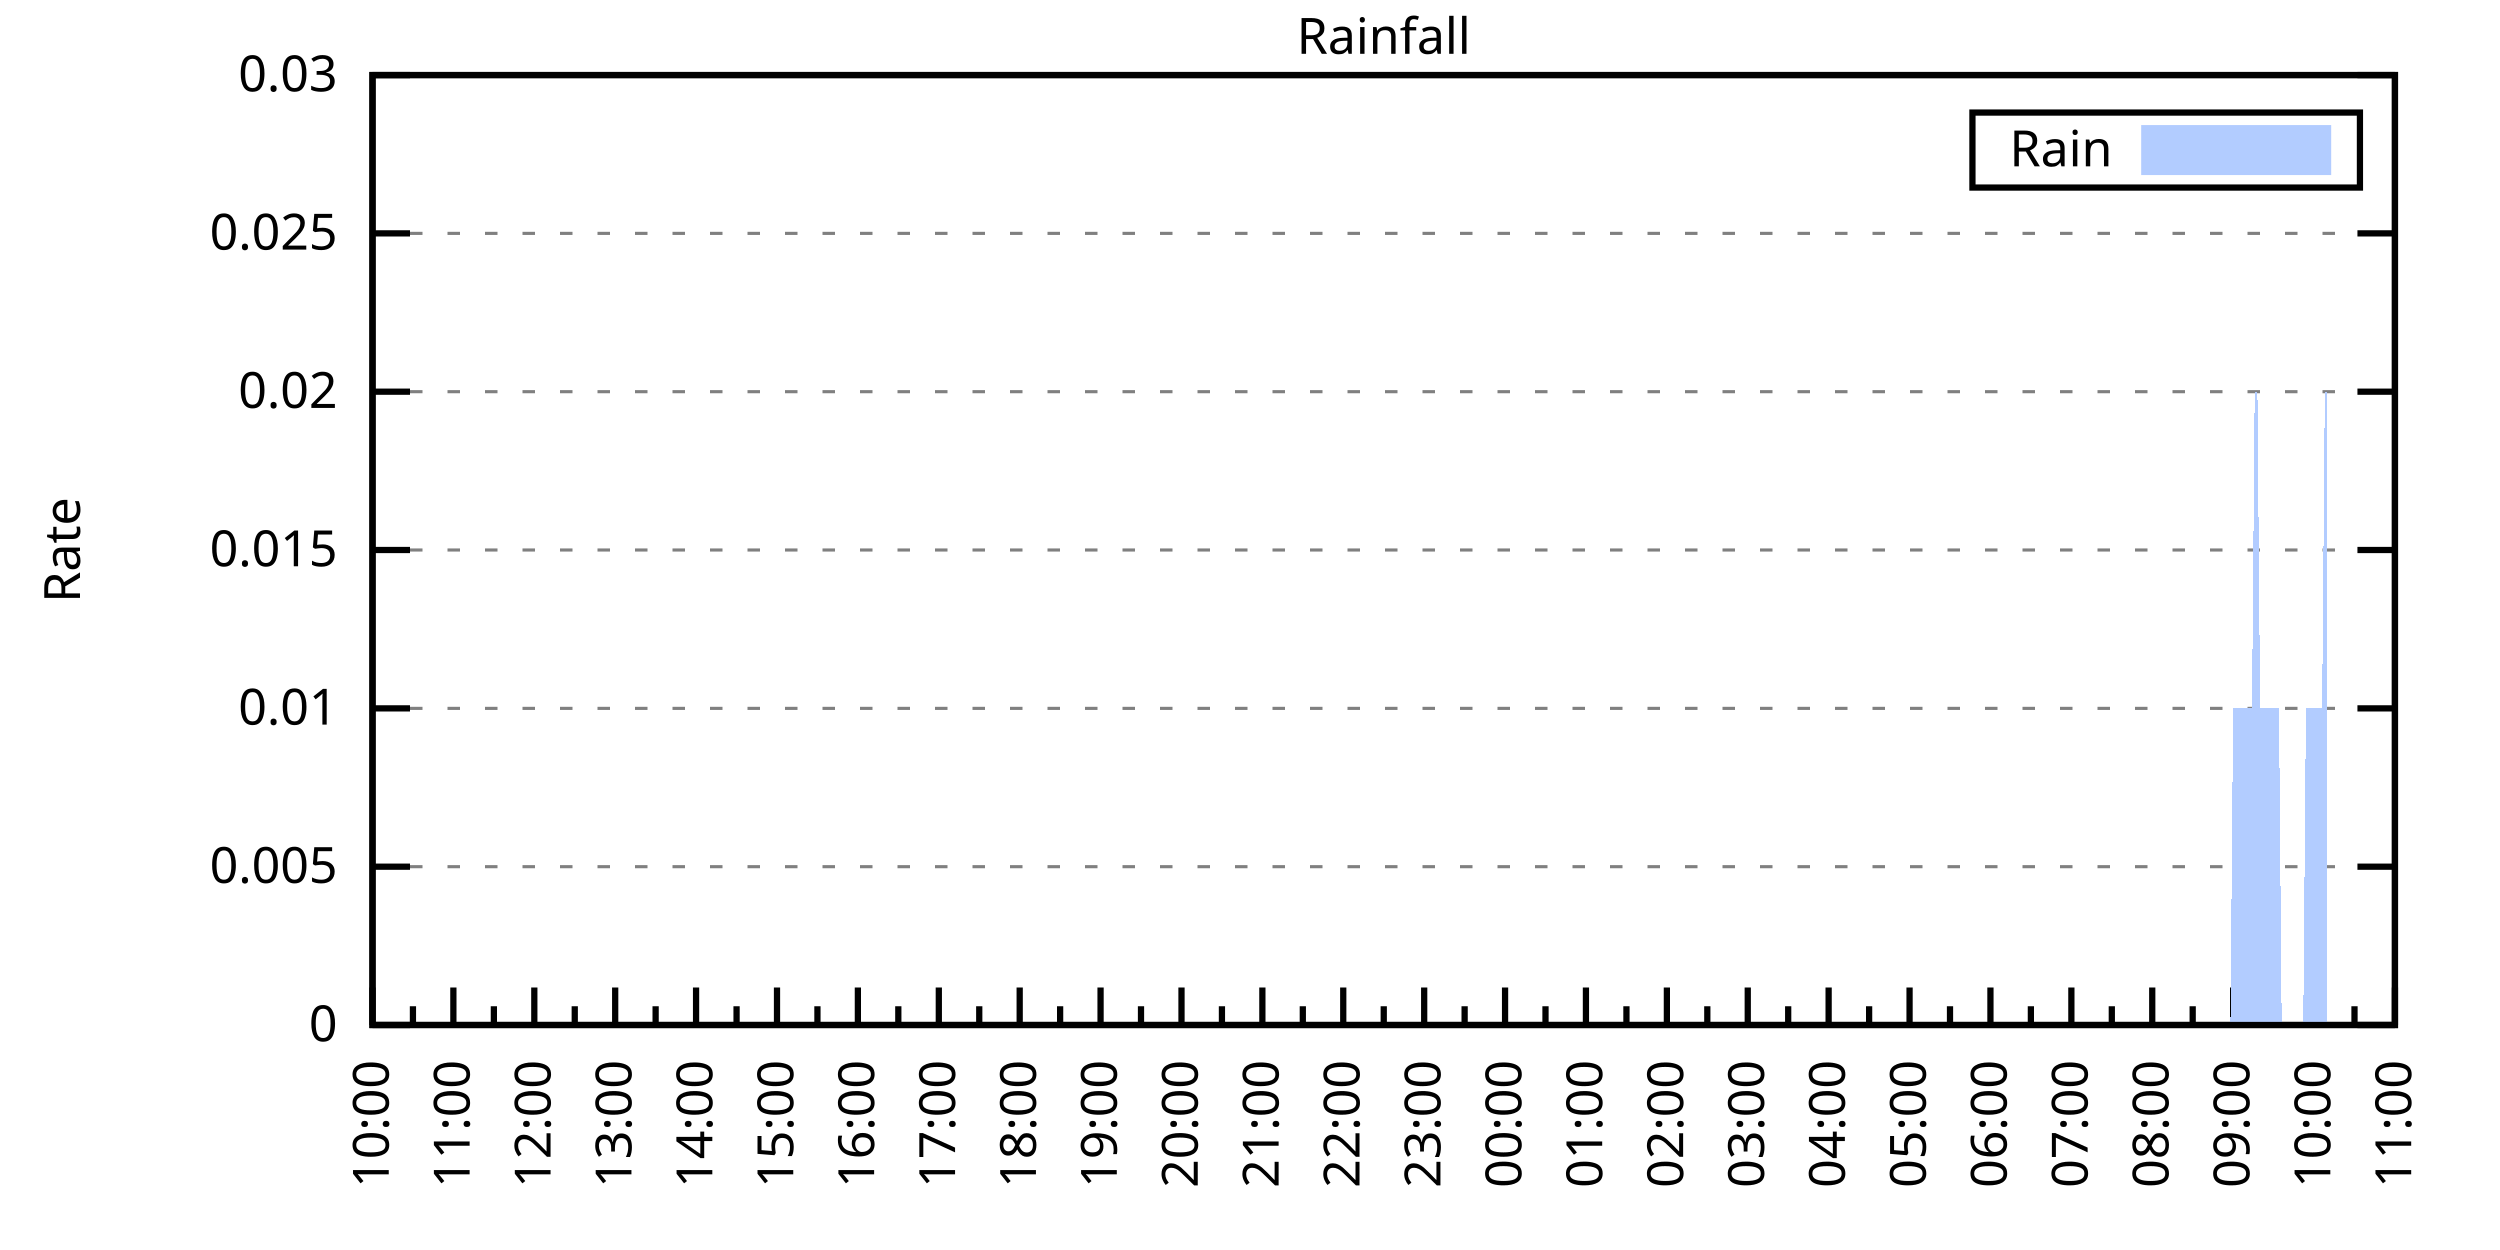
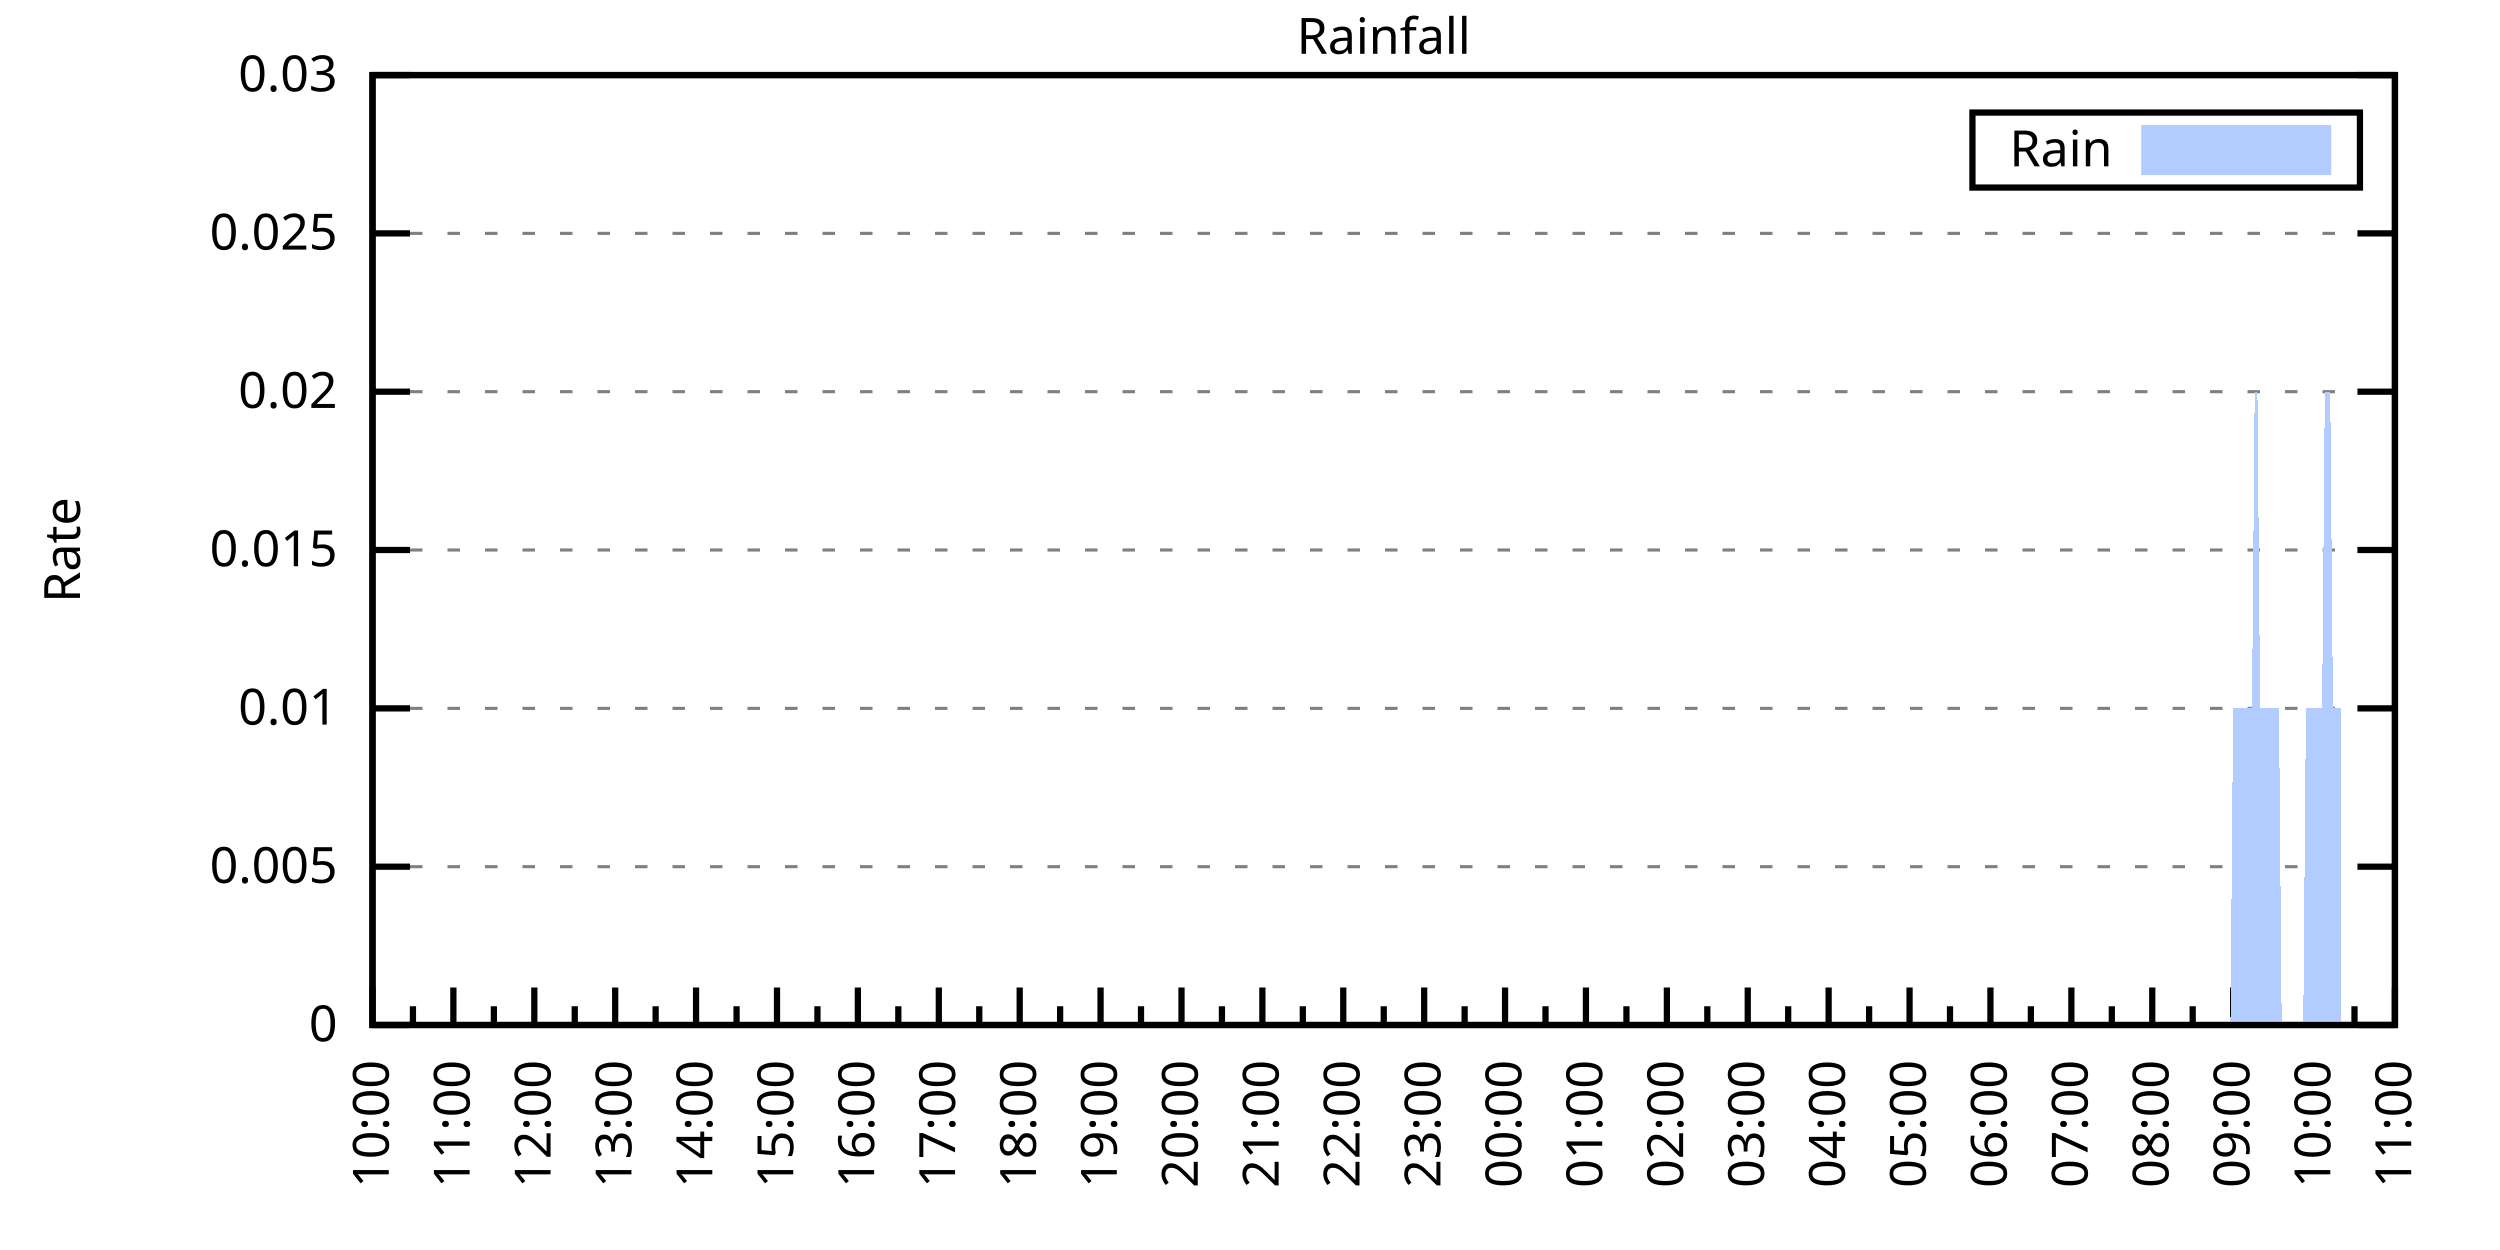
<svg xmlns="http://www.w3.org/2000/svg" xmlns:xlink="http://www.w3.org/1999/xlink" width="400" height="200" viewBox="0 0 400 200">
  <g id="gnuplot_canvas">
    <rect x="0" y="0" width="400" height="200" fill="none" />
    <defs>
      <circle id="gpDot" r="0.5" stroke-width="0.5" stroke="currentColor" />
      <path id="gpPt0" stroke-width="0.333" stroke="currentColor" d="M-1,0 h2 M0,-1 v2" />
      <path id="gpPt1" stroke-width="0.333" stroke="currentColor" d="M-1,-1 L1,1 M1,-1 L-1,1" />
      <path id="gpPt2" stroke-width="0.333" stroke="currentColor" d="M-1,0 L1,0 M0,-1 L0,1 M-1,-1 L1,1 M-1,1 L1,-1" />
      <rect id="gpPt3" stroke-width="0.333" stroke="currentColor" x="-1" y="-1" width="2" height="2" />
      <rect id="gpPt4" stroke-width="0.333" stroke="currentColor" fill="currentColor" x="-1" y="-1" width="2" height="2" />
      <circle id="gpPt5" stroke-width="0.333" stroke="currentColor" cx="0" cy="0" r="1" />
      <use xlink:href="#gpPt5" id="gpPt6" fill="currentColor" stroke="none" />
      <path id="gpPt7" stroke-width="0.333" stroke="currentColor" d="M0,-1.33 L-1.33,0.67 L1.33,0.67 z" />
      <use xlink:href="#gpPt7" id="gpPt8" fill="currentColor" stroke="none" />
      <use xlink:href="#gpPt7" id="gpPt9" stroke="currentColor" transform="rotate(180)" />
      <use xlink:href="#gpPt9" id="gpPt10" fill="currentColor" stroke="none" />
      <use xlink:href="#gpPt3" id="gpPt11" stroke="currentColor" transform="rotate(45)" />
      <use xlink:href="#gpPt11" id="gpPt12" fill="currentColor" stroke="none" />
      <path id="gpPt13" stroke-width="0.333" stroke="currentColor" d="M0,1.330 L1.265,0.411 L0.782,-1.067 L-0.782,-1.076 L-1.265,0.411 z" />
      <use xlink:href="#gpPt13" id="gpPt14" fill="currentColor" stroke="none" />
      <filter id="textbox" filterUnits="objectBoundingBox" x="0" y="0" height="1" width="1">
        <feFlood flood-color="white" flood-opacity="1" result="bgnd" />
        <feComposite in="SourceGraphic" in2="bgnd" operator="atop" />
      </filter>
      <filter id="greybox" filterUnits="objectBoundingBox" x="0" y="0" height="1" width="1">
        <feFlood flood-color="lightgrey" flood-opacity="1" result="grey" />
        <feComposite in="SourceGraphic" in2="grey" operator="atop" />
      </filter>
    </defs>
    <g fill="none" color="white" stroke="currentColor" stroke-width="1.00" stroke-linecap="butt" stroke-linejoin="miter">
</g>
    <g fill="none" color="black" stroke="currentColor" stroke-width="1.00" stroke-linecap="butt" stroke-linejoin="miter">
      <g stroke="none" shape-rendering="crispEdges">
        <polygon fill="rgb(255, 255, 255)" points="59.60,164.00 383.18,164.00 383.18,12.02 59.60,12.02 " />
      </g>
    </g>
    <g fill="none" color="black" stroke="currentColor" stroke-width="1.00" stroke-linecap="butt" stroke-linejoin="miter">
</g>
    <g fill="none" color="black" stroke="black" stroke-width="0.50" stroke-linecap="butt" stroke-linejoin="miter">
</g>
    <g fill="none" color="gray" stroke="currentColor" stroke-width="0.50" stroke-linecap="butt" stroke-linejoin="miter">
      <path stroke="gray" stroke-dasharray="2,4" class="gridline" d="M59.60,164.00 L383.19,164.00  " />
    </g>
    <g fill="none" color="gray" stroke="gray" stroke-width="1.00" stroke-linecap="butt" stroke-linejoin="miter">
</g>
    <g fill="none" color="black" stroke="currentColor" stroke-width="1.00" stroke-linecap="butt" stroke-linejoin="miter">
      <path stroke="black" d="M59.60,164.00 L65.60,164.00 M383.19,164.00 L377.19,164.00  " />
      <g transform="translate(54.00,166.60)" stroke="none" fill="black" font-family="Sans" font-size="8.00" text-anchor="end">
        <text>
          <tspan font-family="Sans"> 0</tspan>
        </text>
      </g>
    </g>
    <g fill="none" color="black" stroke="currentColor" stroke-width="1.00" stroke-linecap="butt" stroke-linejoin="miter">
</g>
    <g fill="none" color="black" stroke="black" stroke-width="0.50" stroke-linecap="butt" stroke-linejoin="miter">
</g>
    <g fill="none" color="gray" stroke="currentColor" stroke-width="0.50" stroke-linecap="butt" stroke-linejoin="miter">
      <path stroke="gray" stroke-dasharray="2,4" class="gridline" d="M59.60,138.67 L383.19,138.67  " />
    </g>
    <g fill="none" color="gray" stroke="gray" stroke-width="1.00" stroke-linecap="butt" stroke-linejoin="miter">
</g>
    <g fill="none" color="black" stroke="currentColor" stroke-width="1.00" stroke-linecap="butt" stroke-linejoin="miter">
      <path stroke="black" d="M59.60,138.67 L65.60,138.67 M383.19,138.67 L377.19,138.67  " />
      <g transform="translate(54.00,141.27)" stroke="none" fill="black" font-family="Sans" font-size="8.00" text-anchor="end">
        <text>
          <tspan font-family="Sans"> 0.005</tspan>
        </text>
      </g>
    </g>
    <g fill="none" color="black" stroke="currentColor" stroke-width="1.00" stroke-linecap="butt" stroke-linejoin="miter">
</g>
    <g fill="none" color="black" stroke="black" stroke-width="0.50" stroke-linecap="butt" stroke-linejoin="miter">
</g>
    <g fill="none" color="gray" stroke="currentColor" stroke-width="0.50" stroke-linecap="butt" stroke-linejoin="miter">
      <path stroke="gray" stroke-dasharray="2,4" class="gridline" d="M59.60,113.34 L383.19,113.34  " />
    </g>
    <g fill="none" color="gray" stroke="gray" stroke-width="1.00" stroke-linecap="butt" stroke-linejoin="miter">
</g>
    <g fill="none" color="black" stroke="currentColor" stroke-width="1.00" stroke-linecap="butt" stroke-linejoin="miter">
      <path stroke="black" d="M59.60,113.34 L65.60,113.34 M383.19,113.34 L377.19,113.34  " />
      <g transform="translate(54.00,115.94)" stroke="none" fill="black" font-family="Sans" font-size="8.00" text-anchor="end">
        <text>
          <tspan font-family="Sans"> 0.01</tspan>
        </text>
      </g>
    </g>
    <g fill="none" color="black" stroke="currentColor" stroke-width="1.00" stroke-linecap="butt" stroke-linejoin="miter">
</g>
    <g fill="none" color="black" stroke="black" stroke-width="0.50" stroke-linecap="butt" stroke-linejoin="miter">
</g>
    <g fill="none" color="gray" stroke="currentColor" stroke-width="0.50" stroke-linecap="butt" stroke-linejoin="miter">
      <path stroke="gray" stroke-dasharray="2,4" class="gridline" d="M59.60,88.00 L383.19,88.00  " />
    </g>
    <g fill="none" color="gray" stroke="gray" stroke-width="1.00" stroke-linecap="butt" stroke-linejoin="miter">
</g>
    <g fill="none" color="black" stroke="currentColor" stroke-width="1.00" stroke-linecap="butt" stroke-linejoin="miter">
      <path stroke="black" d="M59.60,88.00 L65.60,88.00 M383.19,88.00 L377.19,88.00  " />
      <g transform="translate(54.00,90.60)" stroke="none" fill="black" font-family="Sans" font-size="8.00" text-anchor="end">
        <text>
          <tspan font-family="Sans"> 0.015</tspan>
        </text>
      </g>
    </g>
    <g fill="none" color="black" stroke="currentColor" stroke-width="1.00" stroke-linecap="butt" stroke-linejoin="miter">
</g>
    <g fill="none" color="black" stroke="black" stroke-width="0.50" stroke-linecap="butt" stroke-linejoin="miter">
</g>
    <g fill="none" color="gray" stroke="currentColor" stroke-width="0.50" stroke-linecap="butt" stroke-linejoin="miter">
      <path stroke="gray" stroke-dasharray="2,4" class="gridline" d="M59.60,62.67 L383.19,62.67  " />
    </g>
    <g fill="none" color="gray" stroke="gray" stroke-width="1.00" stroke-linecap="butt" stroke-linejoin="miter">
</g>
    <g fill="none" color="black" stroke="currentColor" stroke-width="1.00" stroke-linecap="butt" stroke-linejoin="miter">
      <path stroke="black" d="M59.60,62.67 L65.60,62.67 M383.19,62.67 L377.19,62.67  " />
      <g transform="translate(54.00,65.27)" stroke="none" fill="black" font-family="Sans" font-size="8.00" text-anchor="end">
        <text>
          <tspan font-family="Sans"> 0.02</tspan>
        </text>
      </g>
    </g>
    <g fill="none" color="black" stroke="currentColor" stroke-width="1.00" stroke-linecap="butt" stroke-linejoin="miter">
</g>
    <g fill="none" color="black" stroke="black" stroke-width="0.50" stroke-linecap="butt" stroke-linejoin="miter">
</g>
    <g fill="none" color="gray" stroke="currentColor" stroke-width="0.50" stroke-linecap="butt" stroke-linejoin="miter">
      <path stroke="gray" stroke-dasharray="2,4" class="gridline" d="M59.60,37.34 L383.19,37.34  " />
    </g>
    <g fill="none" color="gray" stroke="gray" stroke-width="1.00" stroke-linecap="butt" stroke-linejoin="miter">
</g>
    <g fill="none" color="black" stroke="currentColor" stroke-width="1.00" stroke-linecap="butt" stroke-linejoin="miter">
      <path stroke="black" d="M59.60,37.34 L65.60,37.34 M383.19,37.34 L377.19,37.34  " />
      <g transform="translate(54.00,39.94)" stroke="none" fill="black" font-family="Sans" font-size="8.00" text-anchor="end">
        <text>
          <tspan font-family="Sans"> 0.025</tspan>
        </text>
      </g>
    </g>
    <g fill="none" color="black" stroke="currentColor" stroke-width="1.00" stroke-linecap="butt" stroke-linejoin="miter">
</g>
    <g fill="none" color="black" stroke="black" stroke-width="0.50" stroke-linecap="butt" stroke-linejoin="miter">
</g>
    <g fill="none" color="gray" stroke="currentColor" stroke-width="0.50" stroke-linecap="butt" stroke-linejoin="miter">
      <path stroke="gray" stroke-dasharray="2,4" class="gridline" d="M59.60,12.01 L383.19,12.01  " />
    </g>
    <g fill="none" color="gray" stroke="gray" stroke-width="1.00" stroke-linecap="butt" stroke-linejoin="miter">
</g>
    <g fill="none" color="black" stroke="currentColor" stroke-width="1.00" stroke-linecap="butt" stroke-linejoin="miter">
      <path stroke="black" d="M59.60,12.01 L65.60,12.01 M383.19,12.01 L377.19,12.01  " />
      <g transform="translate(54.00,14.61)" stroke="none" fill="black" font-family="Sans" font-size="8.00" text-anchor="end">
        <text>
          <tspan font-family="Sans"> 0.03</tspan>
        </text>
      </g>
    </g>
    <g fill="none" color="black" stroke="currentColor" stroke-width="1.00" stroke-linecap="butt" stroke-linejoin="miter">
      <path stroke="black" d="M59.60,164.00 L59.60,158.00  " />
      <g transform="translate(62.20,169.60) rotate(270)" stroke="none" fill="black" font-family="Sans" font-size="8.00" text-anchor="end">
        <text>
          <tspan font-family="Sans">10:00</tspan>
        </text>
      </g>
    </g>
    <g fill="none" color="black" stroke="currentColor" stroke-width="1.00" stroke-linecap="butt" stroke-linejoin="miter">
      <path stroke="black" d="M66.07,164.00 L66.07,161.00 M72.54,164.00 L72.54,158.00  " />
      <g transform="translate(75.14,169.60) rotate(270)" stroke="none" fill="black" font-family="Sans" font-size="8.00" text-anchor="end">
        <text>
          <tspan font-family="Sans">11:00</tspan>
        </text>
      </g>
    </g>
    <g fill="none" color="black" stroke="currentColor" stroke-width="1.00" stroke-linecap="butt" stroke-linejoin="miter">
      <path stroke="black" d="M79.02,164.00 L79.02,161.00 M85.49,164.00 L85.49,158.00  " />
      <g transform="translate(88.09,169.60) rotate(270)" stroke="none" fill="black" font-family="Sans" font-size="8.00" text-anchor="end">
        <text>
          <tspan font-family="Sans">12:00</tspan>
        </text>
      </g>
    </g>
    <g fill="none" color="black" stroke="currentColor" stroke-width="1.00" stroke-linecap="butt" stroke-linejoin="miter">
      <path stroke="black" d="M91.96,164.00 L91.96,161.00 M98.43,164.00 L98.43,158.00  " />
      <g transform="translate(101.03,169.60) rotate(270)" stroke="none" fill="black" font-family="Sans" font-size="8.00" text-anchor="end">
        <text>
          <tspan font-family="Sans">13:00</tspan>
        </text>
      </g>
    </g>
    <g fill="none" color="black" stroke="currentColor" stroke-width="1.00" stroke-linecap="butt" stroke-linejoin="miter">
      <path stroke="black" d="M104.90,164.00 L104.90,161.00 M111.37,164.00 L111.37,158.00  " />
      <g transform="translate(113.97,169.60) rotate(270)" stroke="none" fill="black" font-family="Sans" font-size="8.00" text-anchor="end">
        <text>
          <tspan font-family="Sans">14:00</tspan>
        </text>
      </g>
    </g>
    <g fill="none" color="black" stroke="currentColor" stroke-width="1.00" stroke-linecap="butt" stroke-linejoin="miter">
      <path stroke="black" d="M117.85,164.00 L117.85,161.00 M124.32,164.00 L124.32,158.00  " />
      <g transform="translate(126.92,169.60) rotate(270)" stroke="none" fill="black" font-family="Sans" font-size="8.00" text-anchor="end">
        <text>
          <tspan font-family="Sans">15:00</tspan>
        </text>
      </g>
    </g>
    <g fill="none" color="black" stroke="currentColor" stroke-width="1.00" stroke-linecap="butt" stroke-linejoin="miter">
      <path stroke="black" d="M130.79,164.00 L130.79,161.00 M137.26,164.00 L137.26,158.00  " />
      <g transform="translate(139.86,169.60) rotate(270)" stroke="none" fill="black" font-family="Sans" font-size="8.00" text-anchor="end">
        <text>
          <tspan font-family="Sans">16:00</tspan>
        </text>
      </g>
    </g>
    <g fill="none" color="black" stroke="currentColor" stroke-width="1.00" stroke-linecap="butt" stroke-linejoin="miter">
      <path stroke="black" d="M143.73,164.00 L143.73,161.00 M150.21,164.00 L150.21,158.00  " />
      <g transform="translate(152.81,169.60) rotate(270)" stroke="none" fill="black" font-family="Sans" font-size="8.00" text-anchor="end">
        <text>
          <tspan font-family="Sans">17:00</tspan>
        </text>
      </g>
    </g>
    <g fill="none" color="black" stroke="currentColor" stroke-width="1.00" stroke-linecap="butt" stroke-linejoin="miter">
      <path stroke="black" d="M156.68,164.00 L156.68,161.00 M163.15,164.00 L163.15,158.00  " />
      <g transform="translate(165.75,169.60) rotate(270)" stroke="none" fill="black" font-family="Sans" font-size="8.00" text-anchor="end">
        <text>
          <tspan font-family="Sans">18:00</tspan>
        </text>
      </g>
    </g>
    <g fill="none" color="black" stroke="currentColor" stroke-width="1.00" stroke-linecap="butt" stroke-linejoin="miter">
      <path stroke="black" d="M169.62,164.00 L169.62,161.00 M176.09,164.00 L176.09,158.00  " />
      <g transform="translate(178.69,169.60) rotate(270)" stroke="none" fill="black" font-family="Sans" font-size="8.00" text-anchor="end">
        <text>
          <tspan font-family="Sans">19:00</tspan>
        </text>
      </g>
    </g>
    <g fill="none" color="black" stroke="currentColor" stroke-width="1.00" stroke-linecap="butt" stroke-linejoin="miter">
      <path stroke="black" d="M182.56,164.00 L182.56,161.00 M189.04,164.00 L189.04,158.00  " />
      <g transform="translate(191.64,169.60) rotate(270)" stroke="none" fill="black" font-family="Sans" font-size="8.00" text-anchor="end">
        <text>
          <tspan font-family="Sans">20:00</tspan>
        </text>
      </g>
    </g>
    <g fill="none" color="black" stroke="currentColor" stroke-width="1.00" stroke-linecap="butt" stroke-linejoin="miter">
      <path stroke="black" d="M195.51,164.00 L195.51,161.00 M201.98,164.00 L201.98,158.00  " />
      <g transform="translate(204.58,169.60) rotate(270)" stroke="none" fill="black" font-family="Sans" font-size="8.00" text-anchor="end">
        <text>
          <tspan font-family="Sans">21:00</tspan>
        </text>
      </g>
    </g>
    <g fill="none" color="black" stroke="currentColor" stroke-width="1.00" stroke-linecap="butt" stroke-linejoin="miter">
      <path stroke="black" d="M208.45,164.00 L208.45,161.00 M214.92,164.00 L214.92,158.00  " />
      <g transform="translate(217.52,169.60) rotate(270)" stroke="none" fill="black" font-family="Sans" font-size="8.00" text-anchor="end">
        <text>
          <tspan font-family="Sans">22:00</tspan>
        </text>
      </g>
    </g>
    <g fill="none" color="black" stroke="currentColor" stroke-width="1.00" stroke-linecap="butt" stroke-linejoin="miter">
      <path stroke="black" d="M221.40,164.00 L221.40,161.00 M227.87,164.00 L227.87,158.00  " />
      <g transform="translate(230.47,169.60) rotate(270)" stroke="none" fill="black" font-family="Sans" font-size="8.00" text-anchor="end">
        <text>
          <tspan font-family="Sans">23:00</tspan>
        </text>
      </g>
    </g>
    <g fill="none" color="black" stroke="currentColor" stroke-width="1.00" stroke-linecap="butt" stroke-linejoin="miter">
      <path stroke="black" d="M234.34,164.00 L234.34,161.00 M240.81,164.00 L240.81,158.00  " />
      <g transform="translate(243.41,169.60) rotate(270)" stroke="none" fill="black" font-family="Sans" font-size="8.00" text-anchor="end">
        <text>
          <tspan font-family="Sans">00:00</tspan>
        </text>
      </g>
    </g>
    <g fill="none" color="black" stroke="currentColor" stroke-width="1.00" stroke-linecap="butt" stroke-linejoin="miter">
      <path stroke="black" d="M247.28,164.00 L247.28,161.00 M253.75,164.00 L253.75,158.00  " />
      <g transform="translate(256.35,169.60) rotate(270)" stroke="none" fill="black" font-family="Sans" font-size="8.00" text-anchor="end">
        <text>
          <tspan font-family="Sans">01:00</tspan>
        </text>
      </g>
    </g>
    <g fill="none" color="black" stroke="currentColor" stroke-width="1.00" stroke-linecap="butt" stroke-linejoin="miter">
      <path stroke="black" d="M260.23,164.00 L260.23,161.00 M266.70,164.00 L266.70,158.00  " />
      <g transform="translate(269.30,169.60) rotate(270)" stroke="none" fill="black" font-family="Sans" font-size="8.00" text-anchor="end">
        <text>
          <tspan font-family="Sans">02:00</tspan>
        </text>
      </g>
    </g>
    <g fill="none" color="black" stroke="currentColor" stroke-width="1.00" stroke-linecap="butt" stroke-linejoin="miter">
      <path stroke="black" d="M273.17,164.00 L273.17,161.00 M279.64,164.00 L279.64,158.00  " />
      <g transform="translate(282.24,169.60) rotate(270)" stroke="none" fill="black" font-family="Sans" font-size="8.00" text-anchor="end">
        <text>
          <tspan font-family="Sans">03:00</tspan>
        </text>
      </g>
    </g>
    <g fill="none" color="black" stroke="currentColor" stroke-width="1.00" stroke-linecap="butt" stroke-linejoin="miter">
      <path stroke="black" d="M286.11,164.00 L286.11,161.00 M292.58,164.00 L292.58,158.00  " />
      <g transform="translate(295.18,169.60) rotate(270)" stroke="none" fill="black" font-family="Sans" font-size="8.00" text-anchor="end">
        <text>
          <tspan font-family="Sans">04:00</tspan>
        </text>
      </g>
    </g>
    <g fill="none" color="black" stroke="currentColor" stroke-width="1.00" stroke-linecap="butt" stroke-linejoin="miter">
      <path stroke="black" d="M299.06,164.00 L299.06,161.00 M305.53,164.00 L305.53,158.00  " />
      <g transform="translate(308.13,169.60) rotate(270)" stroke="none" fill="black" font-family="Sans" font-size="8.00" text-anchor="end">
        <text>
          <tspan font-family="Sans">05:00</tspan>
        </text>
      </g>
    </g>
    <g fill="none" color="black" stroke="currentColor" stroke-width="1.00" stroke-linecap="butt" stroke-linejoin="miter">
      <path stroke="black" d="M312.00,164.00 L312.00,161.00 M318.47,164.00 L318.47,158.00  " />
      <g transform="translate(321.07,169.60) rotate(270)" stroke="none" fill="black" font-family="Sans" font-size="8.00" text-anchor="end">
        <text>
          <tspan font-family="Sans">06:00</tspan>
        </text>
      </g>
    </g>
    <g fill="none" color="black" stroke="currentColor" stroke-width="1.00" stroke-linecap="butt" stroke-linejoin="miter">
      <path stroke="black" d="M324.94,164.00 L324.94,161.00 M331.42,164.00 L331.42,158.00  " />
      <g transform="translate(334.02,169.60) rotate(270)" stroke="none" fill="black" font-family="Sans" font-size="8.00" text-anchor="end">
        <text>
          <tspan font-family="Sans">07:00</tspan>
        </text>
      </g>
    </g>
    <g fill="none" color="black" stroke="currentColor" stroke-width="1.00" stroke-linecap="butt" stroke-linejoin="miter">
      <path stroke="black" d="M337.89,164.00 L337.89,161.00 M344.36,164.00 L344.36,158.00  " />
      <g transform="translate(346.96,169.60) rotate(270)" stroke="none" fill="black" font-family="Sans" font-size="8.00" text-anchor="end">
        <text>
          <tspan font-family="Sans">08:00</tspan>
        </text>
      </g>
    </g>
    <g fill="none" color="black" stroke="currentColor" stroke-width="1.00" stroke-linecap="butt" stroke-linejoin="miter">
      <path stroke="black" d="M350.83,164.00 L350.83,161.00 M357.30,164.00 L357.30,158.00  " />
      <g transform="translate(359.90,169.60) rotate(270)" stroke="none" fill="black" font-family="Sans" font-size="8.00" text-anchor="end">
        <text>
          <tspan font-family="Sans">09:00</tspan>
        </text>
      </g>
    </g>
    <g fill="none" color="black" stroke="currentColor" stroke-width="1.00" stroke-linecap="butt" stroke-linejoin="miter">
      <path stroke="black" d="M363.77,164.00 L363.77,161.00 M370.25,164.00 L370.25,158.00  " />
      <g transform="translate(372.85,169.60) rotate(270)" stroke="none" fill="black" font-family="Sans" font-size="8.00" text-anchor="end">
        <text>
          <tspan font-family="Sans">10:00</tspan>
        </text>
      </g>
    </g>
    <g fill="none" color="black" stroke="currentColor" stroke-width="1.00" stroke-linecap="butt" stroke-linejoin="miter">
      <path stroke="black" d="M376.72,164.00 L376.72,161.00 M383.19,164.00 L383.19,158.00  " />
      <g transform="translate(385.79,169.60) rotate(270)" stroke="none" fill="black" font-family="Sans" font-size="8.00" text-anchor="end">
        <text>
          <tspan font-family="Sans">11:00</tspan>
        </text>
      </g>
    </g>
    <g fill="none" color="black" stroke="currentColor" stroke-width="1.00" stroke-linecap="butt" stroke-linejoin="miter">
</g>
    <g fill="none" color="black" stroke="currentColor" stroke-width="1.00" stroke-linecap="butt" stroke-linejoin="miter">
      <path stroke="black" d="M59.60,12.01 L59.60,164.00 L383.19,164.00 L383.19,12.01 L59.60,12.01 Z  " />
    </g>
    <g fill="none" color="black" stroke="currentColor" stroke-width="1.00" stroke-linecap="butt" stroke-linejoin="miter">
      <g transform="translate(12.80,88.01) rotate(270)" stroke="none" fill="black" font-family="Sans" font-size="8.00" text-anchor="middle">
        <text>
          <tspan font-family="Sans">Rate</tspan>
        </text>
      </g>
    </g>
    <g fill="none" color="black" stroke="currentColor" stroke-width="1.00" stroke-linecap="butt" stroke-linejoin="miter">
</g>
    <g fill="none" color="black" stroke="currentColor" stroke-width="1.00" stroke-linecap="butt" stroke-linejoin="miter">
      <path stroke="black" d="M315.59,30.01 L315.59,18.01 L377.59,18.01 L377.59,30.01 L315.59,30.01 Z  " />
    </g>
    <g id="Rainfall_plot_1">
      <g fill="none" color="white" stroke="black" stroke-width="2.00" stroke-linecap="butt" stroke-linejoin="miter">
</g>
      <g fill="none" color="black" stroke="currentColor" stroke-width="2.00" stroke-linecap="butt" stroke-linejoin="miter">
        <g transform="translate(337.99,26.61)" stroke="none" fill="black" font-family="Sans" font-size="8.00" text-anchor="end">
          <text>
            <tspan font-family="Sans">Rain</tspan>
          </text>
        </g>
      </g>
      <g fill="none" color="black" stroke="currentColor" stroke-width="2.00" stroke-linecap="butt" stroke-linejoin="miter">
        <g stroke="none" shape-rendering="crispEdges">
          <polygon fill="rgb(178, 204, 255)" points="343.59,27.01 371.99,27.01 371.99,21.01 343.59,21.01 " />
        </g>
        <path stroke="rgb(178, 204, 255)" d="M343.59,27.01 L371.99,27.01 L371.99,21.01 L343.59,21.01 L343.59,27.01 Z  " />
      </g>
      <g fill="none" color="black" stroke="currentColor" stroke-width="2.00" stroke-linecap="butt" stroke-linejoin="miter">
        <g stroke="none" shape-rendering="crispEdges">
-           <polygon fill="rgb(178, 204, 255)" points="62.19,164.00 62.62,164.00 63.05,164.00 63.48,164.00 63.91,164.00 64.35,164.00 64.78,164.00 65.21,164.00 65.64,164.00 66.07,164.00 66.50,164.00 66.93,164.00 67.37,164.00 67.80,164.00 68.23,164.00 68.66,164.00 69.09,164.00 69.52,164.00 69.95,164.00 70.39,164.00 70.82,164.00 71.25,164.00 71.68,164.00 72.11,164.00 72.54,164.00 72.98,164.00 73.41,164.00 73.84,164.00 74.27,164.00 74.70,164.00 75.13,164.00 75.56,164.00 76.00,164.00 76.43,164.00 76.86,164.00 77.29,164.00 77.72,164.00 78.15,164.00 78.58,164.00 79.02,164.00 79.45,164.00 79.88,164.00 80.31,164.00 80.74,164.00 81.17,164.00 81.60,164.00 82.04,164.00 82.47,164.00 82.90,164.00 83.33,164.00 83.76,164.00 84.19,164.00 84.62,164.00 85.06,164.00 85.49,164.00 85.92,164.00 86.35,164.00 86.78,164.00 87.21,164.00 87.64,164.00 88.08,164.00 88.51,164.00 88.94,164.00 89.37,164.00 89.80,164.00 90.23,164.00 90.66,164.00 91.10,164.00 91.53,164.00 91.96,164.00 92.39,164.00 92.82,164.00 93.25,164.00 93.68,164.00 94.12,164.00 94.55,164.00 94.98,164.00 95.41,164.00 95.84,164.00 96.27,164.00 96.70,164.00 97.14,164.00 97.57,164.00 98.00,164.00 98.43,164.00 98.86,164.00 99.29,164.00 99.73,164.00 100.16,164.00 100.59,164.00 101.02,164.00 101.45,164.00 101.88,164.00 102.31,164.00 102.75,164.00 103.18,164.00 103.61,164.00 104.04,164.00 104.47,164.00 104.90,164.00 105.33,164.00 105.77,164.00 106.20,164.00 106.63,164.00 107.06,164.00 107.49,164.00 107.92,164.00 108.35,164.00 108.79,164.00 109.22,164.00 109.65,164.00 110.08,164.00 110.51,164.00 110.94,164.00 111.37,164.00 111.81,164.00 112.24,164.00 112.67,164.00 113.10,164.00 113.53,164.00 113.96,164.00 114.39,164.00 114.83,164.00 115.26,164.00 115.69,164.00 116.12,164.00 116.55,164.00 116.98,164.00 117.41,164.00 117.85,164.00 118.28,164.00 118.71,164.00 119.14,164.00 119.57,164.00 120.00,164.00 120.43,164.00 120.87,164.00 121.30,164.00 121.73,164.00 122.16,164.00 122.59,164.00 123.02,164.00 123.46,164.00 123.89,164.00 124.32,164.00 124.75,164.00 125.18,164.00 125.61,164.00 126.04,164.00 126.48,164.00 126.91,164.00 127.34,164.00 127.77,164.00 128.20,164.00 128.63,164.00 129.06,164.00 129.50,164.00 129.93,164.00 130.36,164.00 130.79,164.00 131.22,164.00 131.65,164.00 132.08,164.00 132.52,164.00 132.95,164.00 133.38,164.00 133.81,164.00 134.24,164.00 134.67,164.00 135.10,164.00 135.54,164.00 135.97,164.00 136.40,164.00 136.83,164.00 137.26,164.00 137.69,164.00 138.12,164.00 138.56,164.00 138.99,164.00 139.42,164.00 139.85,164.00 140.28,164.00 140.71,164.00 141.14,164.00 141.58,164.00 142.01,164.00 142.44,164.00 142.87,164.00 143.30,164.00 143.73,164.00 144.16,164.00 144.60,164.00 145.03,164.00 145.46,164.00 145.89,164.00 146.32,164.00 146.75,164.00 147.19,164.00 147.62,164.00 148.05,164.00 148.48,164.00 148.91,164.00 149.34,164.00 149.77,164.00 150.21,164.00 150.64,164.00 151.07,164.00 151.50,164.00 151.93,164.00 152.36,164.00 152.79,164.00 153.23,164.00 153.66,164.00 154.09,164.00 154.52,164.00 154.95,164.00 155.38,164.00 155.81,164.00 156.25,164.00 156.68,164.00 157.11,164.00 157.54,164.00 157.97,164.00 158.40,164.00 158.83,164.00 159.27,164.00 159.70,164.00 160.13,164.00 160.56,164.00 160.99,164.00 161.42,164.00 161.85,164.00 162.29,164.00 162.72,164.00 163.15,164.00 163.58,164.00 164.01,164.00 164.44,164.00 164.87,164.00 165.31,164.00 165.74,164.00 166.17,164.00 166.60,164.00 167.03,164.00 167.46,164.00 167.89,164.00 168.33,164.00 168.76,164.00 169.19,164.00 169.62,164.00 170.05,164.00 170.48,164.00 170.91,164.00 171.35,164.00 171.78,164.00 172.21,164.00 172.64,164.00 173.07,164.00 173.50,164.00 173.94,164.00 174.37,164.00 174.80,164.00 175.23,164.00 175.66,164.00 176.09,164.00 176.52,164.00 176.96,164.00 177.39,164.00 177.82,164.00 178.25,164.00 178.68,164.00 179.11,164.00 179.54,164.00 179.98,164.00 180.41,164.00 180.84,164.00 181.27,164.00 181.70,164.00 182.13,164.00 182.56,164.00 183.00,164.00 183.43,164.00 183.86,164.00 184.29,164.00 184.72,164.00 185.15,164.00 185.58,164.00 186.02,164.00 186.45,164.00 186.88,164.00 187.31,164.00 187.74,164.00 188.17,164.00 188.60,164.00 189.04,164.00 189.47,164.00 189.90,164.00 190.33,164.00 190.76,164.00 191.19,164.00 191.62,164.00 192.06,164.00 192.49,164.00 192.92,164.00 193.35,164.00 193.78,164.00 194.21,164.00 194.64,164.00 195.08,164.00 195.51,164.00 195.94,164.00 196.37,164.00 196.80,164.00 197.23,164.00 197.67,164.00 198.10,164.00 198.53,164.00 198.96,164.00 199.39,164.00 199.82,164.00 200.25,164.00 200.69,164.00 201.12,164.00 201.55,164.00 201.98,164.00 202.41,164.00 202.84,164.00 203.27,164.00 203.71,164.00 204.14,164.00 204.57,164.00 205.00,164.00 205.43,164.00 205.86,164.00 206.29,164.00 206.73,164.00 207.16,164.00 207.59,164.00 208.02,164.00 208.45,164.00 208.88,164.00 209.31,164.00 209.75,164.00 210.18,164.00 210.61,164.00 211.04,164.00 211.47,164.00 211.90,164.00 212.33,164.00 212.77,164.00 213.20,164.00 213.63,164.00 214.06,164.00 214.49,164.00 214.92,164.00 215.35,164.00 215.79,164.00 216.22,164.00 216.65,164.00 217.08,164.00 217.51,164.00 217.94,164.00 218.37,164.00 218.81,164.00 219.24,164.00 219.67,164.00 220.10,164.00 220.53,164.00 220.96,164.00 221.40,164.00 221.83,164.00 222.26,164.00 222.69,164.00 223.12,164.00 223.55,164.00 223.98,164.00 224.42,164.00 224.85,164.00 225.28,164.00 225.71,164.00 226.14,164.00 226.57,164.00 227.00,164.00 227.44,164.00 227.87,164.00 228.30,164.00 228.73,164.00 229.16,164.00 229.59,164.00 230.02,164.00 230.46,164.00 230.89,164.00 231.32,164.00 231.75,164.00 232.18,164.00 232.61,164.00 233.04,164.00 233.48,164.00 233.91,164.00 234.34,164.00 234.77,164.00 235.20,164.00 235.63,164.00 236.06,164.00 236.50,164.00 236.93,164.00 237.36,164.00 237.79,164.00 238.22,164.00 238.65,164.00 239.08,164.00 239.52,164.00 239.95,164.00 240.38,164.00 240.81,164.00 241.24,164.00 241.67,164.00 242.10,164.00 242.54,164.00 242.97,164.00 243.40,164.00 243.83,164.00 244.26,164.00 244.69,164.00 245.12,164.00 245.56,164.00 245.99,164.00 246.42,164.00 246.85,164.00 247.28,164.00 247.71,164.00 248.15,164.00 248.58,164.00 249.01,164.00 249.44,164.00 249.87,164.00 250.30,164.00 250.73,164.00 251.17,164.00 251.60,164.00 252.03,164.00 252.46,164.00 252.89,164.00 253.32,164.00 253.75,164.00 254.19,164.00 254.62,164.00 255.05,164.00 255.48,164.00 255.91,164.00 256.34,164.00 256.77,164.00 257.21,164.00 257.64,164.00 258.07,164.00 258.50,164.00 258.93,164.00 259.36,164.00 259.79,164.00 260.23,164.00 260.66,164.00 261.09,164.00 261.52,164.00 261.95,164.00 262.38,164.00 262.81,164.00 263.25,164.00 263.68,164.00 264.11,164.00 264.54,164.00 264.97,164.00 265.40,164.00 265.83,164.00 266.27,164.00 266.70,164.00 267.13,164.00 267.56,164.00 267.99,164.00 268.42,164.00 268.85,164.00 269.29,164.00 269.72,164.00 270.15,164.00 270.58,164.00 271.01,164.00 271.44,164.00 271.88,164.00 272.31,164.00 272.74,164.00 273.17,164.00 273.60,164.00 274.03,164.00 274.46,164.00 274.90,164.00 275.33,164.00 275.76,164.00 276.19,164.00 276.62,164.00 277.05,164.00 277.48,164.00 277.92,164.00 278.35,164.00 278.78,164.00 279.21,164.00 279.64,164.00 280.07,164.00 280.50,164.00 280.94,164.00 281.37,164.00 281.80,164.00 282.23,164.00 282.66,164.00 283.09,164.00 283.52,164.00 283.96,164.00 284.39,164.00 284.82,164.00 285.25,164.00 285.68,164.00 286.11,164.00 286.54,164.00 286.98,164.00 287.41,164.00 287.84,164.00 288.27,164.00 288.70,164.00 289.13,164.00 289.56,164.00 290.00,164.00 290.43,164.00 290.86,164.00 291.29,164.00 291.72,164.00 292.15,164.00 292.58,164.00 293.02,164.00 293.45,164.00 293.88,164.00 294.31,164.00 294.74,164.00 295.17,164.00 295.60,164.00 296.04,164.00 296.47,164.00 296.90,164.00 297.33,164.00 297.76,164.00 298.19,164.00 298.63,164.00 299.06,164.00 299.49,164.00 299.92,164.00 300.35,164.00 300.78,164.00 301.21,164.00 301.65,164.00 302.08,164.00 302.51,164.00 302.94,164.00 303.37,164.00 303.80,164.00 304.23,164.00 304.67,164.00 305.10,164.00 305.53,164.00 305.96,164.00 306.39,164.00 306.82,164.00 307.25,164.00 307.69,164.00 308.12,164.00 308.55,164.00 308.98,164.00 309.41,164.00 309.84,164.00 310.27,164.00 310.71,164.00 311.14,164.00 311.57,164.00 312.00,164.00 312.43,164.00 312.86,164.00 313.29,164.00 313.73,164.00 314.16,164.00 314.59,164.00 315.02,164.00 315.45,164.00 315.88,164.00 316.31,164.00 316.75,164.00 317.18,164.00 317.61,164.00 318.04,164.00 318.47,164.00 318.90,164.00 319.33,164.00 319.77,164.00 320.20,164.00 320.63,164.00 321.06,164.00 321.49,164.00 321.92,164.00 322.36,164.00 322.79,164.00 323.22,164.00 323.65,164.00 324.08,164.00 324.51,164.00 324.94,164.00 325.38,164.00 325.81,164.00 326.24,164.00 326.67,164.00 327.10,164.00 327.53,164.00 327.96,164.00 328.40,164.00 328.83,164.00 329.26,164.00 329.69,164.00 330.12,164.00 330.55,164.00 330.98,164.00 331.42,164.00 331.85,164.00 332.28,164.00 332.71,164.00 333.14,164.00 333.57,164.00 334.00,164.00 334.44,164.00 334.87,164.00 335.30,164.00 335.73,164.00 336.16,164.00 336.59,164.00 337.02,164.00 337.46,164.00 337.89,164.00 338.32,164.00 338.75,164.00 339.18,164.00 339.61,164.00 340.04,164.00 340.48,164.00 340.91,164.00 341.34,164.00 341.77,164.00 342.20,164.00 342.63,164.00 343.06,164.00 343.50,164.00 343.93,164.00 344.36,164.00 344.79,164.00 345.22,164.00 345.65,164.00 346.09,164.00 346.52,164.00 346.95,164.00 347.38,164.00 347.81,164.00 348.24,164.00 348.67,164.00 349.11,164.00 349.54,164.00 349.97,164.00 350.40,164.00 350.83,164.00 351.26,164.00 351.69,164.00 352.13,164.00 352.56,164.00 352.99,164.00 353.42,164.00 353.85,164.00 354.28,164.00 354.71,164.00 355.15,164.00 355.58,164.00 356.01,164.00 356.44,164.00 356.87,164.00 357.30,113.34 357.73,113.34 358.17,113.34 358.60,113.34 359.03,113.34 359.46,113.34 359.89,113.34 360.32,113.34 360.75,62.67 361.19,62.67 361.62,113.34 362.05,113.34 362.48,113.34 362.91,113.34 363.34,113.34 363.77,113.34 364.21,113.34 364.64,113.34 365.07,164.00 365.50,164.00 365.93,164.00 366.36,164.00 366.79,164.00 367.23,164.00 367.66,164.00 368.09,164.00 368.52,164.00 368.95,113.34 369.38,113.34 369.81,113.34 370.25,113.34 370.68,113.34 371.11,113.34 371.54,113.34 371.97,62.67 372.40,62.67 372.40,164.00 62.19,164.00 " />
+           <polygon fill="rgb(178, 204, 255)" points="64.35,164.00 64.78,164.00 65.21,164.00 65.64,164.00 66.07,164.00 66.50,164.00 66.93,164.00 67.37,164.00 67.80,164.00 68.23,164.00 68.66,164.00 69.09,164.00 69.52,164.00 69.95,164.00 70.39,164.00 70.82,164.00 71.25,164.00 71.68,164.00 72.11,164.00 72.54,164.00 72.98,164.00 73.41,164.00 73.84,164.00 74.27,164.00 74.70,164.00 75.13,164.00 75.56,164.00 76.00,164.00 76.43,164.00 76.86,164.00 77.29,164.00 77.72,164.00 78.15,164.00 78.58,164.00 79.02,164.00 79.45,164.00 79.88,164.00 80.31,164.00 80.74,164.00 81.17,164.00 81.60,164.00 82.04,164.00 82.47,164.00 82.90,164.00 83.33,164.00 83.76,164.00 84.19,164.00 84.62,164.00 85.06,164.00 85.49,164.00 85.92,164.00 86.35,164.00 86.78,164.00 87.21,164.00 87.64,164.00 88.08,164.00 88.51,164.00 88.94,164.00 89.37,164.00 89.80,164.00 90.23,164.00 90.66,164.00 91.10,164.00 91.53,164.00 91.96,164.00 92.39,164.00 92.82,164.00 93.25,164.00 93.68,164.00 94.12,164.00 94.55,164.00 94.98,164.00 95.41,164.00 95.84,164.00 96.27,164.00 96.70,164.00 97.14,164.00 97.57,164.00 98.00,164.00 98.43,164.00 98.86,164.00 99.29,164.00 99.73,164.00 100.16,164.00 100.59,164.00 101.02,164.00 101.45,164.00 101.88,164.00 102.31,164.00 102.75,164.00 103.18,164.00 103.61,164.00 104.04,164.00 104.47,164.00 104.90,164.00 105.33,164.00 105.77,164.00 106.20,164.00 106.63,164.00 107.06,164.00 107.49,164.00 107.92,164.00 108.35,164.00 108.79,164.00 109.22,164.00 109.65,164.00 110.08,164.00 110.51,164.00 110.94,164.00 111.37,164.00 111.81,164.00 112.24,164.00 112.67,164.00 113.10,164.00 113.53,164.00 113.96,164.00 114.39,164.00 114.83,164.00 115.26,164.00 115.69,164.00 116.12,164.00 116.55,164.00 116.98,164.00 117.41,164.00 117.85,164.00 118.28,164.00 118.71,164.00 119.14,164.00 119.57,164.00 120.00,164.00 120.43,164.00 120.87,164.00 121.30,164.00 121.73,164.00 122.16,164.00 122.59,164.00 123.02,164.00 123.46,164.00 123.89,164.00 124.32,164.00 124.75,164.00 125.18,164.00 125.61,164.00 126.04,164.00 126.48,164.00 126.91,164.00 127.34,164.00 127.77,164.00 128.20,164.00 128.63,164.00 129.06,164.00 129.50,164.00 129.93,164.00 130.36,164.00 130.79,164.00 131.22,164.00 131.65,164.00 132.08,164.00 132.52,164.00 132.95,164.00 133.38,164.00 133.81,164.00 134.24,164.00 134.67,164.00 135.10,164.00 135.54,164.00 135.97,164.00 136.40,164.00 136.83,164.00 137.26,164.00 137.69,164.00 138.12,164.00 138.56,164.00 138.99,164.00 139.42,164.00 139.85,164.00 140.28,164.00 140.71,164.00 141.14,164.00 141.58,164.00 142.01,164.00 142.44,164.00 142.87,164.00 143.30,164.00 143.73,164.00 144.16,164.00 144.60,164.00 145.03,164.00 145.46,164.00 145.89,164.00 146.32,164.00 146.75,164.00 147.19,164.00 147.62,164.00 148.05,164.00 148.48,164.00 148.91,164.00 149.34,164.00 149.77,164.00 150.21,164.00 150.64,164.00 151.07,164.00 151.50,164.00 151.93,164.00 152.36,164.00 152.79,164.00 153.23,164.00 153.66,164.00 154.09,164.00 154.52,164.00 154.95,164.00 155.38,164.00 155.81,164.00 156.25,164.00 156.68,164.00 157.11,164.00 157.54,164.00 157.97,164.00 158.40,164.00 158.83,164.00 159.27,164.00 159.70,164.00 160.13,164.00 160.56,164.00 160.99,164.00 161.42,164.00 161.85,164.00 162.29,164.00 162.72,164.00 163.15,164.00 163.58,164.00 164.01,164.00 164.44,164.00 164.87,164.00 165.31,164.00 165.74,164.00 166.17,164.00 166.60,164.00 167.03,164.00 167.46,164.00 167.89,164.00 168.33,164.00 168.76,164.00 169.19,164.00 169.62,164.00 170.05,164.00 170.48,164.00 170.91,164.00 171.35,164.00 171.78,164.00 172.21,164.00 172.64,164.00 173.07,164.00 173.50,164.00 173.94,164.00 174.37,164.00 174.80,164.00 175.23,164.00 175.66,164.00 176.09,164.00 176.52,164.00 176.96,164.00 177.39,164.00 177.82,164.00 178.25,164.00 178.68,164.00 179.11,164.00 179.54,164.00 179.98,164.00 180.41,164.00 180.84,164.00 181.27,164.00 181.70,164.00 182.13,164.00 182.56,164.00 183.00,164.00 183.43,164.00 183.86,164.00 184.29,164.00 184.72,164.00 185.15,164.00 185.58,164.00 186.02,164.00 186.45,164.00 186.88,164.00 187.31,164.00 187.74,164.00 188.17,164.00 188.60,164.00 189.04,164.00 189.47,164.00 189.90,164.00 190.33,164.00 190.76,164.00 191.19,164.00 191.62,164.00 192.06,164.00 192.49,164.00 192.92,164.00 193.35,164.00 193.78,164.00 194.21,164.00 194.64,164.00 195.08,164.00 195.51,164.00 195.94,164.00 196.37,164.00 196.80,164.00 197.23,164.00 197.67,164.00 198.10,164.00 198.53,164.00 198.96,164.00 199.39,164.00 199.82,164.00 200.25,164.00 200.69,164.00 201.12,164.00 201.55,164.00 201.98,164.00 202.41,164.00 202.84,164.00 203.27,164.00 203.71,164.00 204.14,164.00 204.57,164.00 205.00,164.00 205.43,164.00 205.86,164.00 206.29,164.00 206.73,164.00 207.16,164.00 207.59,164.00 208.02,164.00 208.45,164.00 208.88,164.00 209.31,164.00 209.75,164.00 210.18,164.00 210.61,164.00 211.04,164.00 211.47,164.00 211.90,164.00 212.33,164.00 212.77,164.00 213.20,164.00 213.63,164.00 214.06,164.00 214.49,164.00 214.92,164.00 215.35,164.00 215.79,164.00 216.22,164.00 216.65,164.00 217.08,164.00 217.51,164.00 217.94,164.00 218.37,164.00 218.81,164.00 219.24,164.00 219.67,164.00 220.10,164.00 220.53,164.00 220.96,164.00 221.40,164.00 221.83,164.00 222.26,164.00 222.69,164.00 223.12,164.00 223.55,164.00 223.98,164.00 224.42,164.00 224.85,164.00 225.28,164.00 225.71,164.00 226.14,164.00 226.57,164.00 227.00,164.00 227.44,164.00 227.87,164.00 228.30,164.00 228.73,164.00 229.16,164.00 229.59,164.00 230.02,164.00 230.46,164.00 230.89,164.00 231.32,164.00 231.75,164.00 232.18,164.00 232.61,164.00 233.04,164.00 233.48,164.00 233.91,164.00 234.34,164.00 234.77,164.00 235.20,164.00 235.63,164.00 236.06,164.00 236.50,164.00 236.93,164.00 237.36,164.00 237.79,164.00 238.22,164.00 238.65,164.00 239.08,164.00 239.52,164.00 239.95,164.00 240.38,164.00 240.81,164.00 241.24,164.00 241.67,164.00 242.10,164.00 242.54,164.00 242.97,164.00 243.40,164.00 243.83,164.00 244.26,164.00 244.69,164.00 245.12,164.00 245.56,164.00 245.99,164.00 246.42,164.00 246.85,164.00 247.28,164.00 247.71,164.00 248.15,164.00 248.58,164.00 249.01,164.00 249.44,164.00 249.87,164.00 250.30,164.00 250.73,164.00 251.17,164.00 251.60,164.00 252.03,164.00 252.46,164.00 252.89,164.00 253.32,164.00 253.75,164.00 254.19,164.00 254.62,164.00 255.05,164.00 255.48,164.00 255.91,164.00 256.34,164.00 256.77,164.00 257.21,164.00 257.64,164.00 258.07,164.00 258.50,164.00 258.93,164.00 259.36,164.00 259.79,164.00 260.23,164.00 260.66,164.00 261.09,164.00 261.52,164.00 261.95,164.00 262.38,164.00 262.81,164.00 263.25,164.00 263.68,164.00 264.11,164.00 264.54,164.00 264.97,164.00 265.40,164.00 265.83,164.00 266.27,164.00 266.70,164.00 267.13,164.00 267.56,164.00 267.99,164.00 268.42,164.00 268.85,164.00 269.29,164.00 269.72,164.00 270.15,164.00 270.58,164.00 271.01,164.00 271.44,164.00 271.88,164.00 272.31,164.00 272.74,164.00 273.17,164.00 273.60,164.00 274.03,164.00 274.46,164.00 274.90,164.00 275.33,164.00 275.76,164.00 276.19,164.00 276.62,164.00 277.05,164.00 277.48,164.00 277.92,164.00 278.35,164.00 278.78,164.00 279.21,164.00 279.64,164.00 280.07,164.00 280.50,164.00 280.94,164.00 281.37,164.00 281.80,164.00 282.23,164.00 282.66,164.00 283.09,164.00 283.52,164.00 283.96,164.00 284.39,164.00 284.82,164.00 285.25,164.00 285.68,164.00 286.11,164.00 286.54,164.00 286.98,164.00 287.41,164.00 287.84,164.00 288.27,164.00 288.70,164.00 289.13,164.00 289.56,164.00 290.00,164.00 290.43,164.00 290.86,164.00 291.29,164.00 291.72,164.00 292.15,164.00 292.58,164.00 293.02,164.00 293.45,164.00 293.88,164.00 294.31,164.00 294.74,164.00 295.17,164.00 295.60,164.00 296.04,164.00 296.47,164.00 296.90,164.00 297.33,164.00 297.76,164.00 298.19,164.00 298.63,164.00 299.06,164.00 299.49,164.00 299.92,164.00 300.35,164.00 300.78,164.00 301.21,164.00 301.65,164.00 302.08,164.00 302.51,164.00 302.94,164.00 303.37,164.00 303.80,164.00 304.23,164.00 304.67,164.00 305.10,164.00 305.53,164.00 305.96,164.00 306.39,164.00 306.82,164.00 307.25,164.00 307.69,164.00 308.12,164.00 308.55,164.00 308.98,164.00 309.41,164.00 309.84,164.00 310.27,164.00 310.71,164.00 311.14,164.00 311.57,164.00 312.00,164.00 312.43,164.00 312.86,164.00 313.29,164.00 313.73,164.00 314.16,164.00 314.59,164.00 315.02,164.00 315.45,164.00 315.88,164.00 316.31,164.00 316.75,164.00 317.18,164.00 317.61,164.00 318.04,164.00 318.47,164.00 318.90,164.00 319.33,164.00 319.77,164.00 320.20,164.00 320.63,164.00 321.06,164.00 321.49,164.00 321.92,164.00 322.36,164.00 322.79,164.00 323.22,164.00 323.65,164.00 324.08,164.00 324.51,164.00 324.94,164.00 325.38,164.00 325.81,164.00 326.24,164.00 326.67,164.00 327.10,164.00 327.53,164.00 327.96,164.00 328.40,164.00 328.83,164.00 329.26,164.00 329.69,164.00 330.12,164.00 330.55,164.00 330.98,164.00 331.42,164.00 331.85,164.00 332.28,164.00 332.71,164.00 333.14,164.00 333.57,164.00 334.00,164.00 334.44,164.00 334.87,164.00 335.30,164.00 335.73,164.00 336.16,164.00 336.59,164.00 337.02,164.00 337.46,164.00 337.89,164.00 338.32,164.00 338.75,164.00 339.18,164.00 339.61,164.00 340.04,164.00 340.48,164.00 340.91,164.00 341.34,164.00 341.77,164.00 342.20,164.00 342.63,164.00 343.06,164.00 343.50,164.00 343.93,164.00 344.36,164.00 344.79,164.00 345.22,164.00 345.65,164.00 346.09,164.00 346.52,164.00 346.95,164.00 347.38,164.00 347.81,164.00 348.24,164.00 348.67,164.00 349.11,164.00 349.54,164.00 349.97,164.00 350.40,164.00 350.83,164.00 351.26,164.00 351.69,164.00 352.13,164.00 352.56,164.00 352.99,164.00 353.42,164.00 353.85,164.00 354.28,164.00 354.71,164.00 355.15,164.00 355.58,164.00 356.01,164.00 356.44,164.00 356.87,164.00 357.30,113.34 357.73,113.34 358.17,113.34 358.60,113.34 359.03,113.34 359.46,113.34 359.89,113.34 360.32,113.34 360.75,62.67 361.19,62.67 361.62,113.34 362.05,113.34 362.48,113.34 362.91,113.34 363.34,113.34 363.77,113.34 364.21,113.34 364.64,113.34 365.07,164.00 365.50,164.00 365.93,164.00 366.36,164.00 366.79,164.00 367.23,164.00 367.66,164.00 368.09,164.00 368.52,164.00 368.95,113.34 369.38,113.34 369.81,113.34 370.25,113.34 370.68,113.34 371.11,113.34 371.54,113.34 371.97,62.67 372.40,62.67 372.84,62.67 373.27,113.34 373.70,113.34 374.13,113.34 374.56,113.34 374.56,164.00 64.35,164.00 " />
        </g>
      </g>
    </g>
    <g fill="none" color="black" stroke="currentColor" stroke-width="2.00" stroke-linecap="butt" stroke-linejoin="miter">
</g>
    <g fill="none" color="black" stroke="black" stroke-width="1.00" stroke-linecap="butt" stroke-linejoin="miter">
</g>
    <g fill="none" color="black" stroke="currentColor" stroke-width="1.00" stroke-linecap="butt" stroke-linejoin="miter">
      <path stroke="black" d="M59.60,12.01 L59.60,164.00 L383.19,164.00 L383.19,12.01 L59.60,12.01 Z  " />
    </g>
    <g fill="none" color="black" stroke="currentColor" stroke-width="1.00" stroke-linecap="butt" stroke-linejoin="miter">
      <g transform="translate(221.39,8.61)" stroke="none" fill="black" font-family="Sans" font-size="8.00" text-anchor="middle">
        <text>
          <tspan font-family="Sans">Rainfall</tspan>
        </text>
      </g>
    </g>
    <g fill="none" color="black" stroke="currentColor" stroke-width="1.00" stroke-linecap="butt" stroke-linejoin="miter">
</g>
  </g>
</svg>
